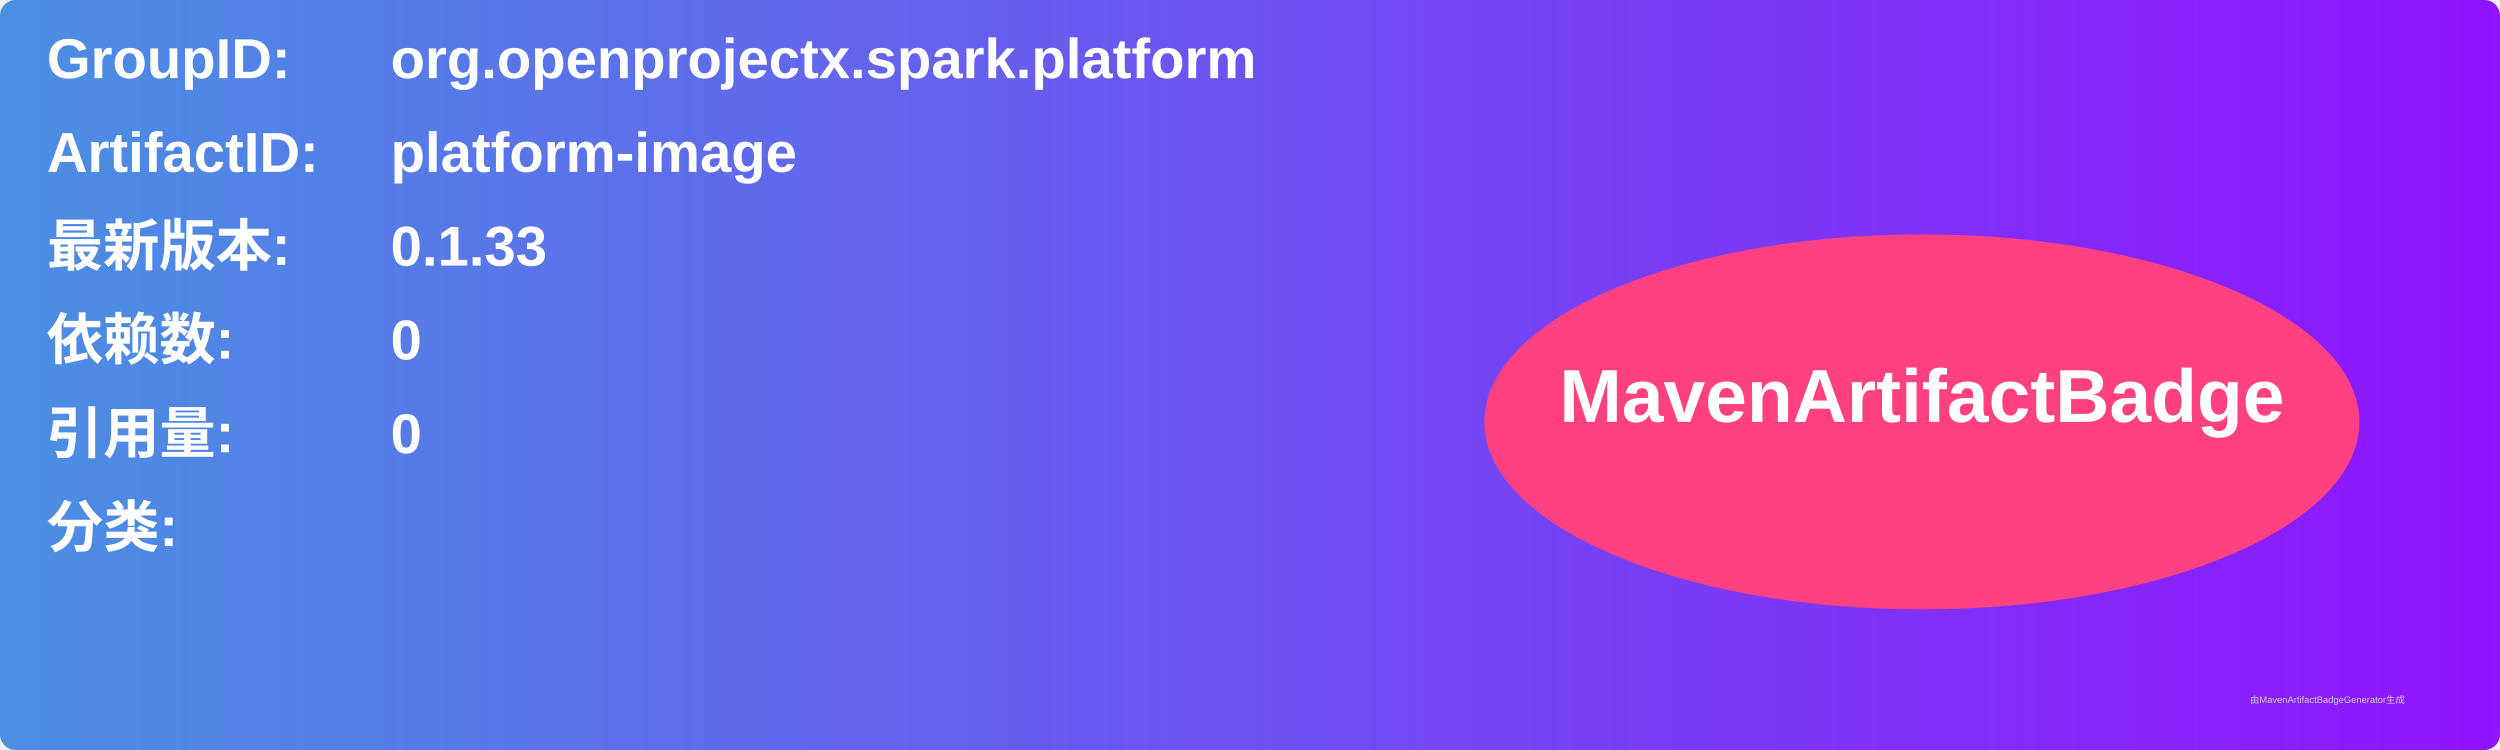
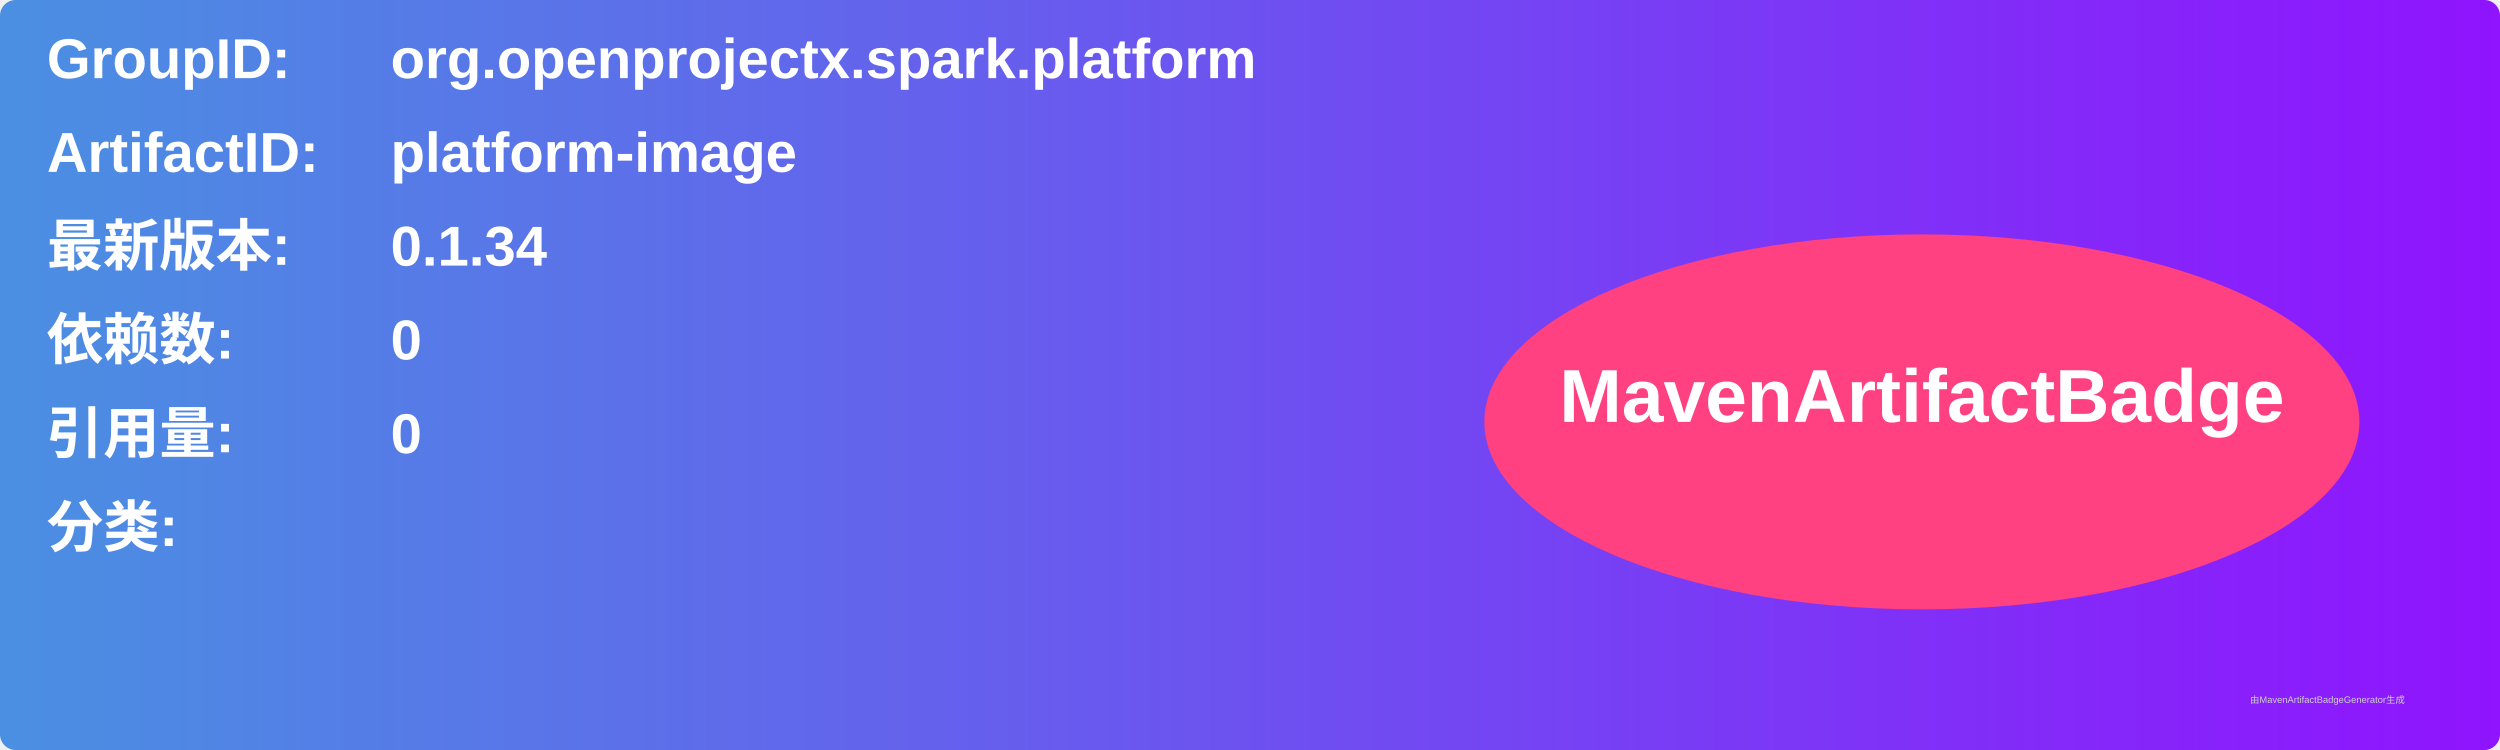
<svg xmlns="http://www.w3.org/2000/svg" width="800" height="240" viewBox="0 0 800 240">
  <linearGradient id="grad" x1="0%" y1="0%" x2="100%" y2="0%">
    <stop offset="0%" stop-color="#4a90e2" />
    <stop offset="100%" stop-color="#9013fe" />
  </linearGradient>
  <rect width="100%" height="100%" rx="5" ry="5" fill="url(#grad)" />
  <g transform="translate(15, 15)">
    <text x="0" y="10" font-family="Arial" font-size="18" fill="white" font-weight="bold" width="260">GroupID:</text>
    <text x="110" y="10" font-family="Arial" font-size="18" fill="white" font-weight="bold" width="460">org.openprojectx.spark.platform</text>
    <text x="0" y="40" font-family="Arial" font-size="18" fill="white" font-weight="bold" width="260">ArtifactID:</text>
    <text x="110" y="40" font-family="Arial" font-size="18" fill="white" font-weight="bold" width="460">platform-image</text>
    <text x="0" y="70" font-family="Arial" font-size="18" fill="white" font-weight="bold">最新版本:</text>
    <text x="110" y="70" font-family="Arial" font-size="18" fill="white" font-weight="bold">
-       <tspan font-weight="bold">0.1.33</tspan>
+       <tspan font-weight="bold">0.1.34</tspan>
    </text>
    <text x="0" y="100" font-family="Arial" font-size="18" fill="white" font-weight="bold">依赖数: </text>
    <text x="110" y="100" font-family="Arial" font-size="18" fill="white">
      <tspan font-weight="bold">0</tspan>
    </text>
    <text x="0" y="130" font-family="Arial" font-size="18" fill="white" font-weight="bold">引用量: </text>
    <text x="110" y="130" font-family="Arial" font-size="18" fill="white">
      <tspan font-weight="bold">0</tspan>
    </text>
    <text x="0" y="160" font-family="Arial" font-size="18" fill="white" font-weight="bold">分类:</text>
    <text x="10" y="190" font-family="Arial" font-size="10" fill="white">
      <tspan font-weight="bold" />
    </text>
    <ellipse cx="600" cy="120" rx="140" ry="60" fill="#ff4081" />
    <text x="600" y="120" text-anchor="middle" font-family="Arial" font-size="24" fill="white" font-weight="bold">MavenArtifactBadge</text>
  </g>
  <text x="720" y="225" font-family="Arial" font-size="3" fill="#d0d0d0">由MavenArtifactBadgeGenerator生成</text>
</svg>
